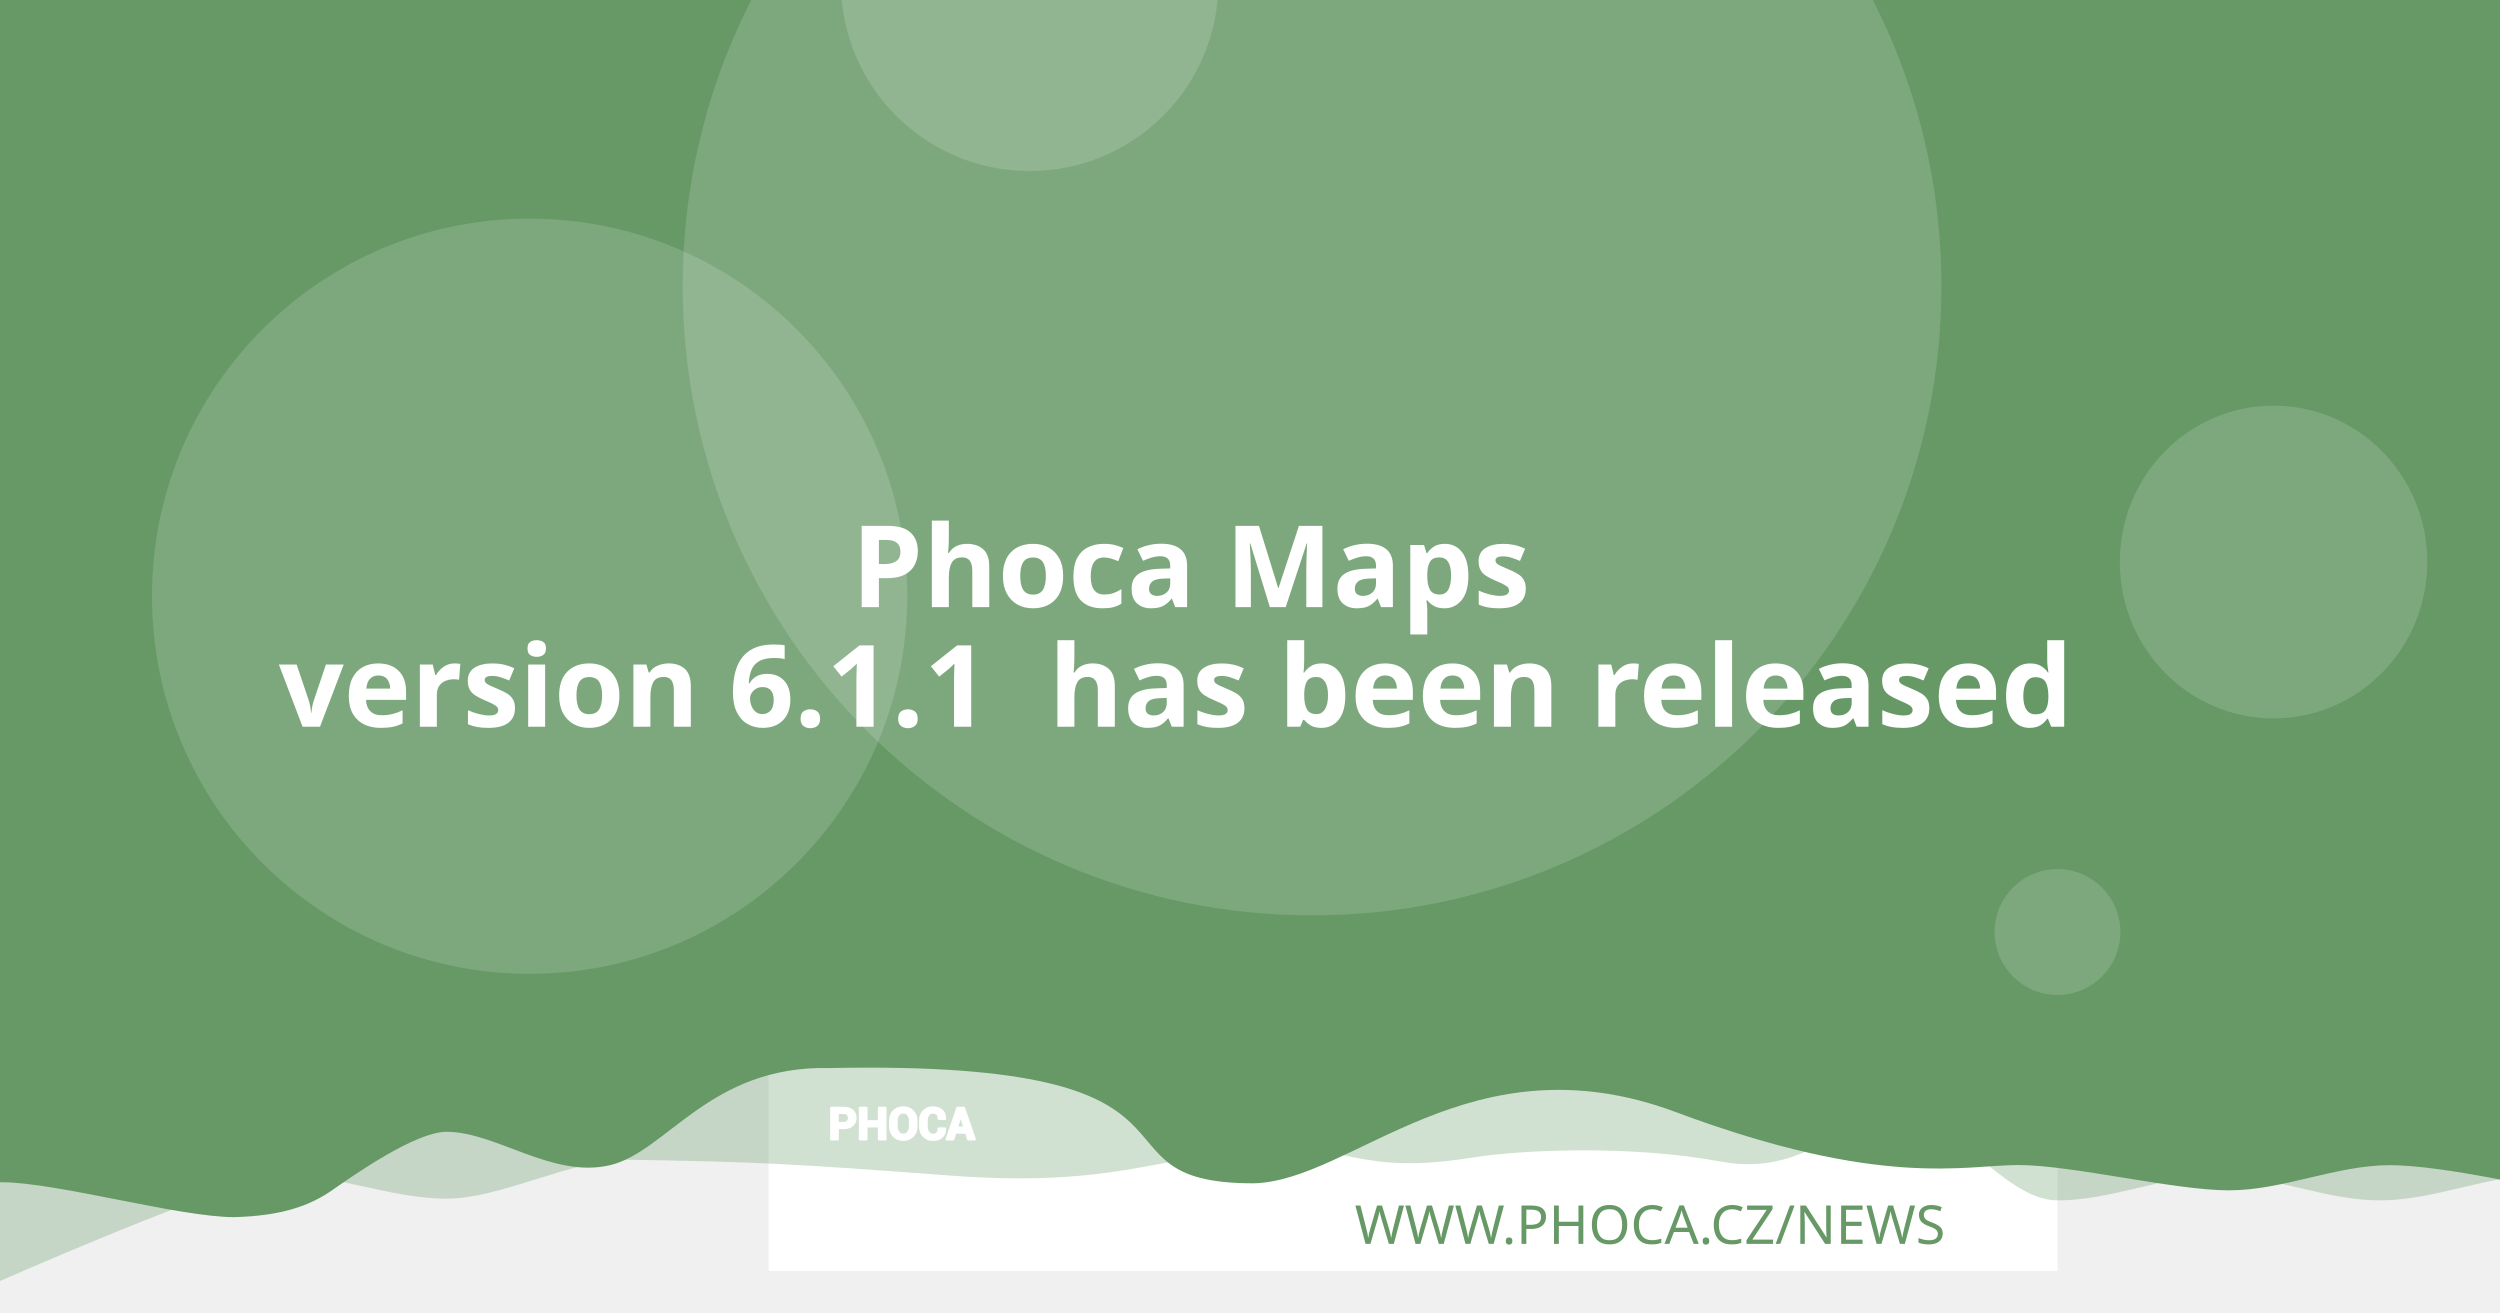
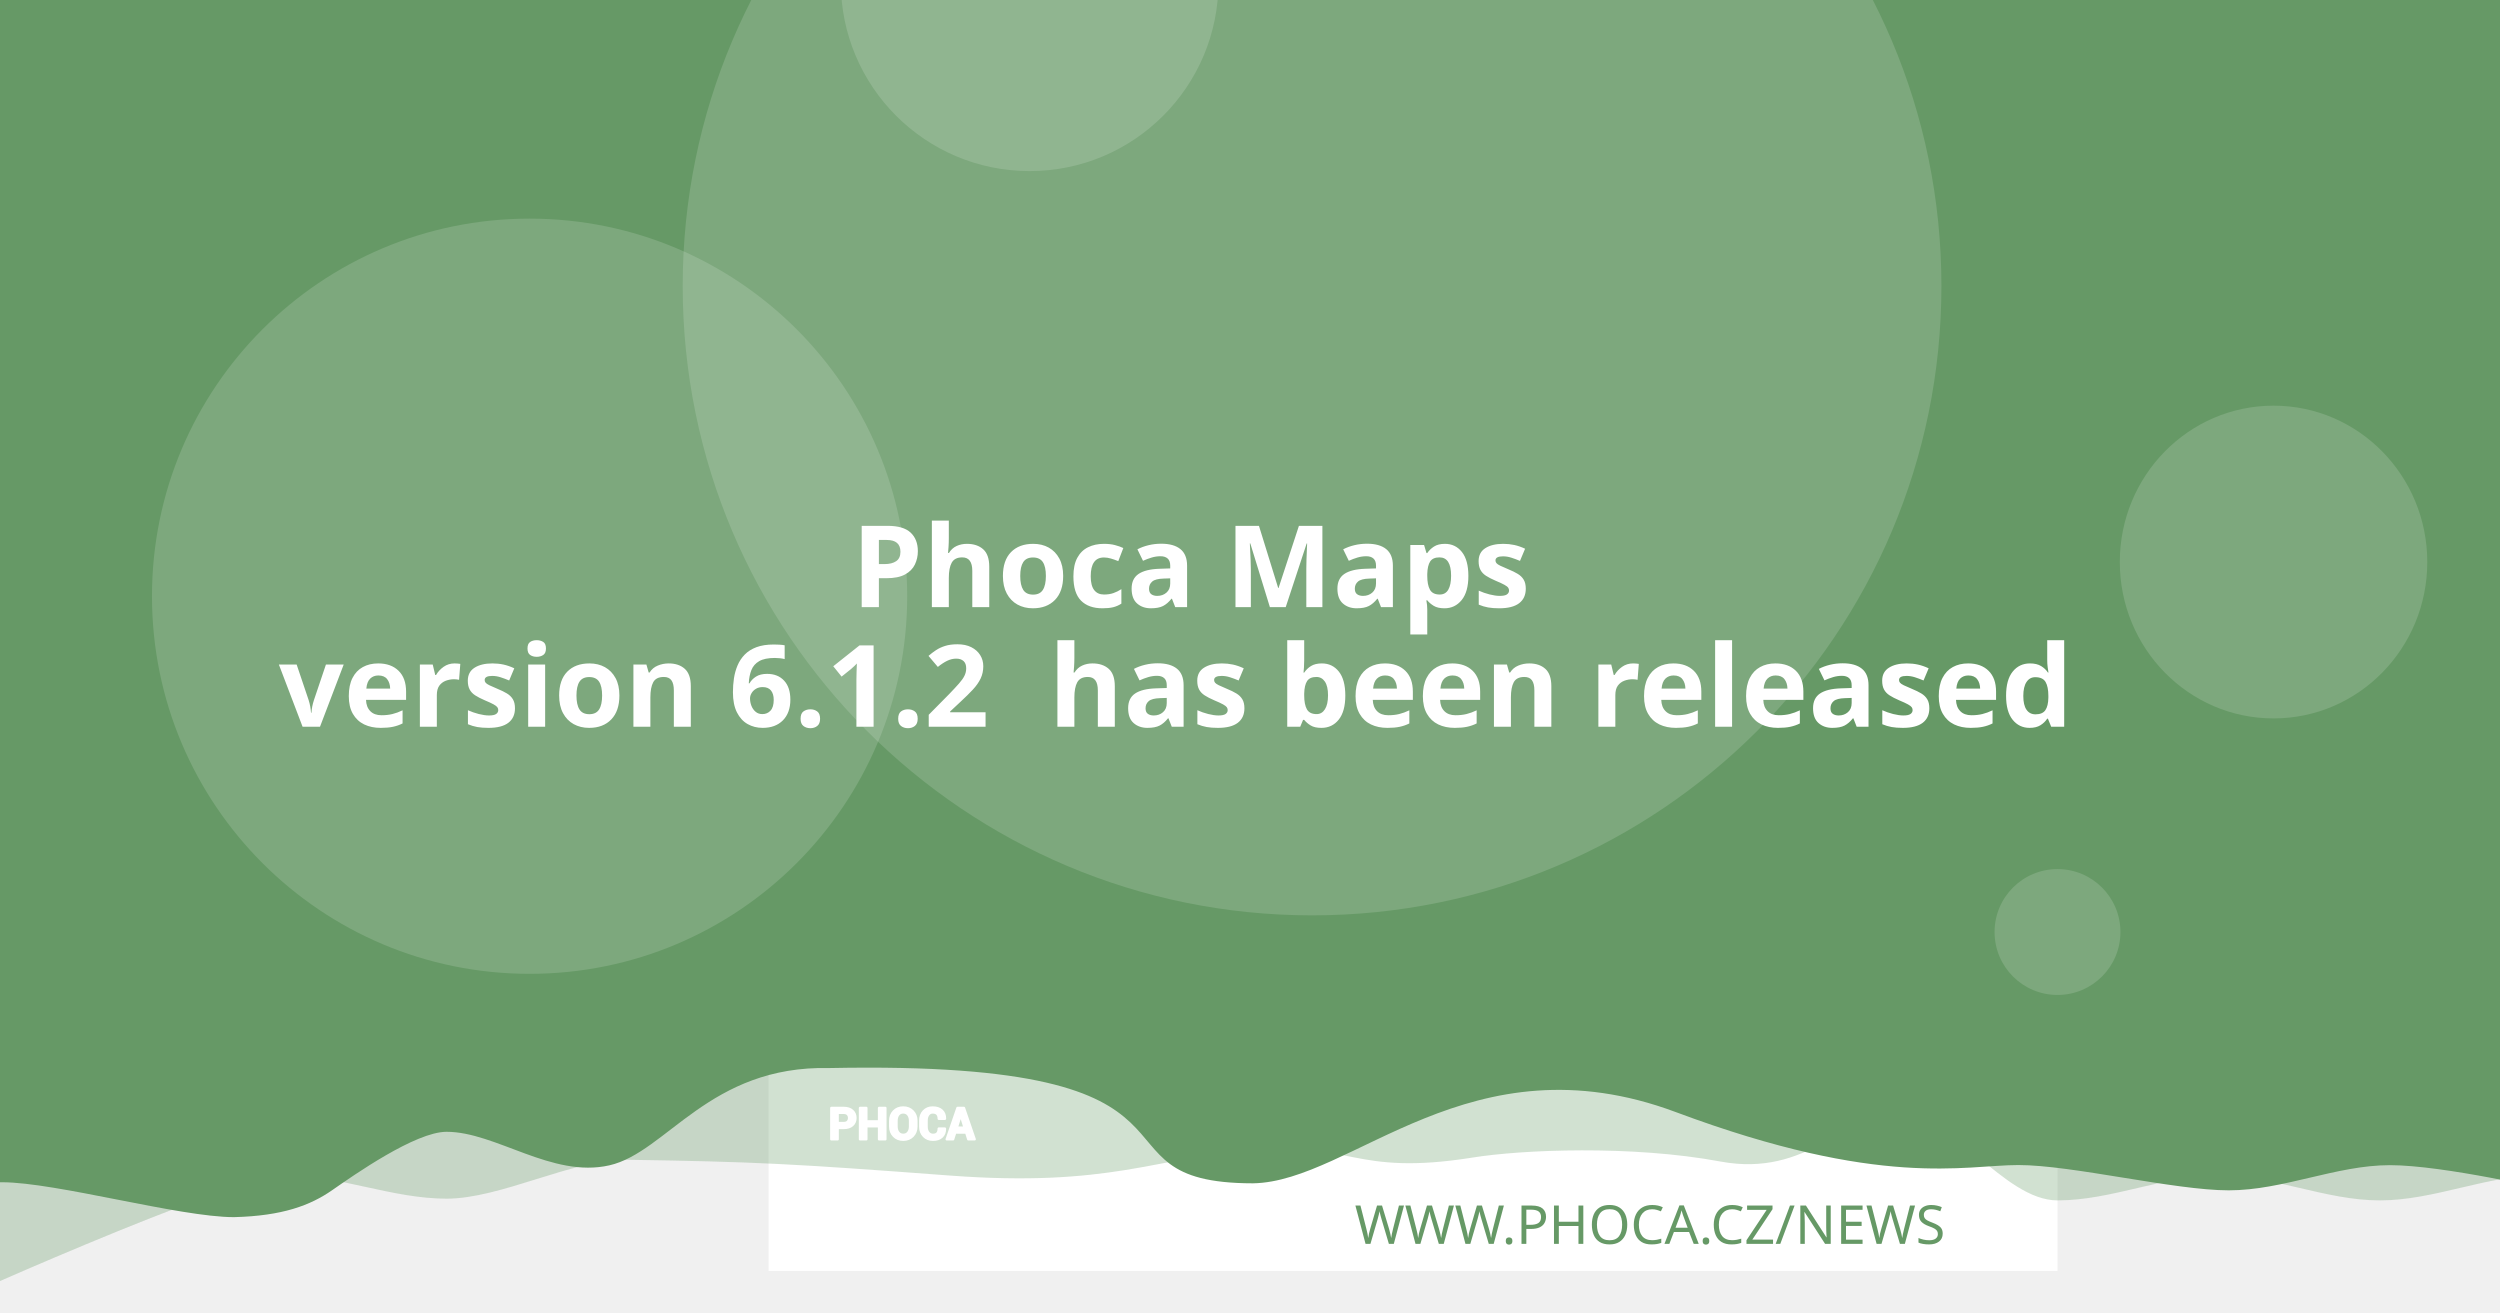
<svg xmlns="http://www.w3.org/2000/svg" version="1.1" viewBox="0 0 1200 630">
  <path d="m20.256 108.52a7.714 7.714 0 0 0-7.714 7.714v97.981a7.714 7.714 0 0 0 7.714 7.714h97.976a7.714 7.714 0 0 0 7.714-7.714v-97.981a7.714 7.714 0 0 0-7.714-7.714zm19.435 19.56c0.714-0.04 1.37 0.151 1.984 0.583 0.613 0.434 1.018 0.978 1.215 1.637l2.918 10.039 56.209-2.948c1.002-0.052 1.838 0.296 2.506 1.04 0.665 0.732 0.929 1.612 0.768 2.627l-4.71 30.132c-0.167 0.89-0.688 1.809-1.557 2.747-0.869 0.95-2.001 1.463-3.38 1.537l-39.707 2.079 3.671 12.389 33.562-1.758c0.878-0.049 1.633 0.215 2.28 0.783 0.632 0.583 0.971 1.312 1.019 2.19 0.046 0.878-0.215 1.633-0.783 2.28-0.583 0.635-1.312 0.974-2.189 1.019l-3.139 0.166 0.166 3.134c0.046 0.881-0.215 1.638-0.798 2.27-0.571 0.647-1.294 0.99-2.175 1.034-0.878 0.046-1.635-0.215-2.27-0.798-0.647-0.571-0.984-1.297-1.03-2.175l-0.166-3.134-18.817 0.979 0.161 3.139c0.046 0.881-0.212 1.638-0.783 2.27-0.583 0.647-1.312 0.988-2.189 1.034-0.878 0.049-1.633-0.215-2.28-0.798-0.635-0.571-0.974-1.297-1.02-2.175l-0.166-3.139-1.944 0.101c-0.753 0.039-1.441-0.135-2.079-0.517-0.623-0.383-1.067-0.764-1.341-1.125l-0.347-0.613-15.769-59.624-3.39 0.176c-0.841 0.046-1.586-0.219-2.245-0.798-0.659-0.571-1.009-1.292-1.055-2.17-0.046-0.881 0.225-1.635 0.824-2.27 0.595-0.647 1.308-0.989 2.149-1.034z" fill="#fff" stroke-width="1.208" style="paint-order:stroke fill markers" />
  <rect x="368.92" y="-8.647" width="618.68" height="618.68" fill="#fff" stroke-linejoin="round" stroke-width="6.042" style="paint-order:stroke fill markers" />
  <g stroke-linejoin="round" stroke-width="6.042">
    <path d="m59.586-3.814h1237.4v580.01s-51.556-12.084-77.334-12.084c-25.778 0-51.244 12.084-77.335 12.084-26.091 0-51.556-12.084-77.334-12.084-25.778 0-51.244 12.084-77.335 12.084-26.091 0-50.615-41.931-76.393-41.931s-43.072 31.169-85.504 23.256-95.293-5.729-119.04-1.869c-57.142 9.103-59.508-8.125-105.57-4.001s-68.78 18.359-145.37 12.602c-76.593-5.757-93.029-6.595-155.54-7.579-25.778 0-59.826 18.693-85.917 18.693-26.091 0-51.556-11.254-77.334-11.254-25.778 0-172.34 66.428-172.34 66.428z" fill="#669966" opacity=".3" style="paint-order:stroke fill markers" />
    <path d="m-12.915-8.647h1237.4v580.01s-51.556-12.084-77.334-12.084c-25.778 0-51.244 12.084-77.334 12.084-26.091 0-75.228-12.142-101.01-12.142-25.778 0-65.794 11.416-164.41-25.412s-155.37 33.433-202.97 34.185c-85.545-0.05-3.558-59.324-203.25-55.331-57.687-1.357-78.127 40.433-105.69 46.704-27.566 6.271-54.486-16.105-78.151-16.105-14.933 0-44.462 20.77-54.88 28.017-10.418 7.247-23.732 12.357-47.124 12.95-26.091 0-85.565-16.747-111.34-16.747-25.778 0-13.863 3.88-13.863 3.88z" fill="#669966" style="paint-order:stroke fill markers" />
    <circle cx="629.79" cy="137.28" r="302.09" fill="#fff" opacity=".15" style="paint-order:stroke fill markers" />
  </g>
  <g transform="matrix(.20516 0 0 .20516 127.07 503.01)" fill="#fff">
    <path d="m1340.4 187.13v26.573h-14.698v-73.229h29.182c8.411 0 15.036 2.146 19.865 6.438 4.823 4.292 7.24 9.938 7.24 16.943 0 7.005-2.417 12.635-7.24 16.891-4.828 4.255-11.453 6.385-19.865 6.385zm0-11.328h14.484c4.088 0 7.193-1.115 9.307-3.333 2.109-2.229 3.156-5.062 3.156-8.51 0-3.521-1.047-6.422-3.141-8.724-2.094-2.281-5.203-3.432-9.323-3.432h-14.484z" />
    <path d="m1452 213.7h-14.646v-30.385h-29.865v30.385h-14.698v-73.229h14.698v31.516h29.865v-31.516h14.646z" />
    <path d="m1524.6 183.68c0 8.974-2.833 16.391-8.516 22.26-5.698 5.854-13.078 8.792-22.162 8.792-9.01 0-16.338-2.938-21.969-8.792-5.63-5.87-8.448-13.286-8.448-22.26v-13.188c0-8.943 2.797-16.359 8.411-22.229 5.615-5.885 12.943-8.823 21.953-8.823 9.083 0 16.479 2.938 22.182 8.823 5.698 5.87 8.547 13.286 8.547 22.229zm-14.677-13.323c0-5.734-1.422-10.422-4.276-14.094-2.849-3.656-6.781-5.49-11.776-5.49-4.995 0-8.87 1.818-11.62 5.474-2.745 3.656-4.12 8.344-4.12 14.109v13.323c0 5.818 1.391 10.552 4.172 14.229 2.781 3.656 6.661 5.49 11.62 5.49 5.031 0 8.964-1.833 11.776-5.49 2.818-3.677 4.224-8.412 4.224-14.229z" />
    <path d="m1591.3 188.73 0.104 0.292c0.136 7.875-2.266 14.125-7.208 18.76-4.948 4.635-11.812 6.953-20.599 6.953-8.823 0-15.984-2.833-21.474-8.5-5.495-5.662-8.26-12.943-8.26-21.87v-14.521c0-8.875 2.698-16.151 8.052-21.849 5.375-5.703 12.344-8.552 20.927-8.552 9.042 0 16.115 2.318 21.214 6.969 5.099 4.656 7.588 10.99 7.453 19.005l-0.104 0.292h-14.281c0-4.823-1.151-8.516-3.469-11.089-2.318-2.557-5.922-3.844-10.812-3.844-4.396 0-7.88 1.781-10.458 5.339-2.588 3.568-3.875 8.099-3.875 13.625v14.594c0 5.594 1.354 10.161 4.068 13.729 2.729 3.557 6.386 5.338 11.021 5.338 4.583 0 7.979-1.234 10.177-3.688 2.198-2.474 3.297-6.13 3.297-10.984z" />
    <path d="m1641.2 197.94h-25.698l-4.995 15.76h-14.828l25.198-73.229h15.036l25.094 73.229h-14.828zm-22.094-11.328h18.474l-9.068-28.99h-0.292z" />
  </g>
  <g fill="none" stroke="#fff" stroke-linecap="round" stroke-linejoin="round" stroke-miterlimit="22.926" stroke-width="1.163">
    <path d="m402.06 541.4v5.452h-3.015v-15.024h5.987c1.726 0 3.085 0.44 4.075 1.321 0.989 0.88 1.485 2.039 1.485 3.476 0 1.437-0.496 2.592-1.485 3.465-0.991 0.873-2.35 1.31-4.075 1.31zm0-2.324h2.971c0.839 0 1.476-0.229 1.909-0.684 0.433-0.457 0.648-1.039 0.648-1.746 0-0.722-0.215-1.317-0.644-1.79-0.43-0.468-1.067-0.704-1.913-0.704h-2.971z" />
    <path d="m424.96 546.85h-3.005v-6.234h-6.127v6.234h-3.015v-15.024h3.015v6.466h6.127v-6.466h3.005z" />
    <path d="m439.85 540.69c0 1.841-0.581 3.363-1.747 4.567-1.169 1.201-2.683 1.804-4.547 1.804-1.849 0-3.352-0.603-4.507-1.804-1.155-1.204-1.733-2.726-1.733-4.567v-2.706c0-1.835 0.574-3.356 1.726-4.561 1.152-1.207 2.655-1.81 4.504-1.81 1.863 0 3.381 0.603 4.551 1.81 1.169 1.204 1.753 2.726 1.753 4.561zm-3.011-2.733c0-1.177-0.292-2.138-0.877-2.892-0.584-0.75-1.391-1.126-2.416-1.126-1.025 0-1.82 0.373-2.384 1.123-0.563 0.75-0.845 1.712-0.845 2.895v2.733c0 1.194 0.285 2.165 0.856 2.919 0.571 0.75 1.367 1.126 2.384 1.126 1.032 0 1.839-0.376 2.416-1.126 0.578-0.754 0.867-1.726 0.867-2.919z" />
    <path d="m453.53 541.73 0.021 0.06c0.028 1.616-0.465 2.898-1.479 3.849-1.015 0.951-2.423 1.427-4.226 1.427-1.81 0-3.279-0.581-4.406-1.744-1.127-1.161-1.695-2.655-1.695-4.487v-2.979c0-1.821 0.553-3.313 1.652-4.482 1.103-1.17 2.533-1.754 4.293-1.754 1.855 0 3.306 0.475 4.352 1.43 1.046 0.955 1.557 2.255 1.529 3.899l-0.021 0.06h-2.93c0-0.989-0.236-1.747-0.712-2.275-0.475-0.525-1.215-0.789-2.218-0.789-0.902 0-1.617 0.365-2.146 1.095-0.531 0.732-0.795 1.662-0.795 2.795v2.994c0 1.148 0.278 2.085 0.835 2.817 0.56 0.73 1.31 1.095 2.261 1.095 0.94 0 1.637-0.253 2.088-0.757 0.451-0.508 0.676-1.258 0.676-2.253z" />
    <path d="m463.77 543.62h-5.272l-1.025 3.233h-3.042l5.17-15.024h3.085l5.148 15.024h-3.042zm-4.533-2.324h3.79l-1.86-5.947h-0.06z" />
  </g>
  <text x="953.817" y="597.071" fill="#669966" font-family="sans-serif" font-size="25.778px" stroke-width="1.208" style="line-height:1.25" xml:space="preserve">
    <tspan x="953.817" y="597.071" fill="#669966" font-family="Montserrat" font-size="25.778px" font-weight="300" stroke-width="1.208" text-align="end" text-anchor="end">WWW.PHOCA.CZ/NEWS</tspan>
  </text>
  <text x="600" y="234.034" fill="#ffffff" font-family="Rubik" font-size="54.666px" font-weight="600" stroke-width="1.577" style="line-height:1.05" xml:space="preserve">
    <tspan x="600" y="234.034" text-align="center" text-anchor="middle" />
    <tspan x="600" y="291.433" font-size="54.666px" text-align="center" text-anchor="middle"> Phoca Maps</tspan>
-     <tspan x="600" y="348.833" font-size="54.666px" text-align="center" text-anchor="middle">version 6.1.1
+     <tspan x="600" y="348.833" font-size="54.666px" text-align="center" text-anchor="middle">version 6.1.2
 has been released</tspan>
    <tspan x="600" y="406.232" font-size="54.666px" />
  </text>
  <g fill="#fff" stroke-linejoin="round">
    <circle cx="254.2" cy="286.19" r="181.25" opacity=".15" stroke-width="6.042" style="paint-order:stroke fill markers" />
    <circle cx="494.23" cy="-8.506" r="90.626" opacity=".15" stroke-width="6.042" style="paint-order:stroke fill markers" />
    <ellipse cx="1091.3" cy="269.78" rx="73.793" ry="75.059" opacity=".15" stroke-width="7.442" style="paint-order:stroke fill markers" />
    <circle cx="987.6" cy="447.37" r="30.209" opacity=".15" stroke-width="6.042" style="paint-order:stroke fill markers" />
  </g>
</svg>
